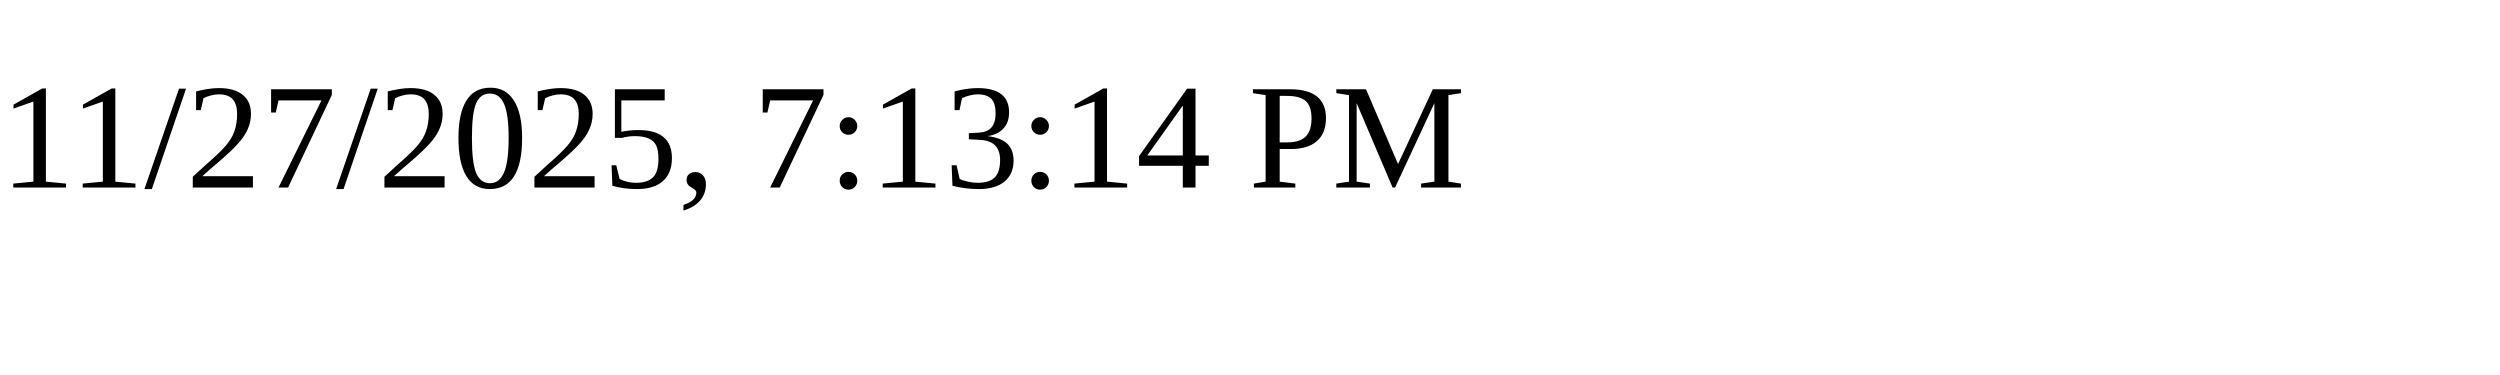
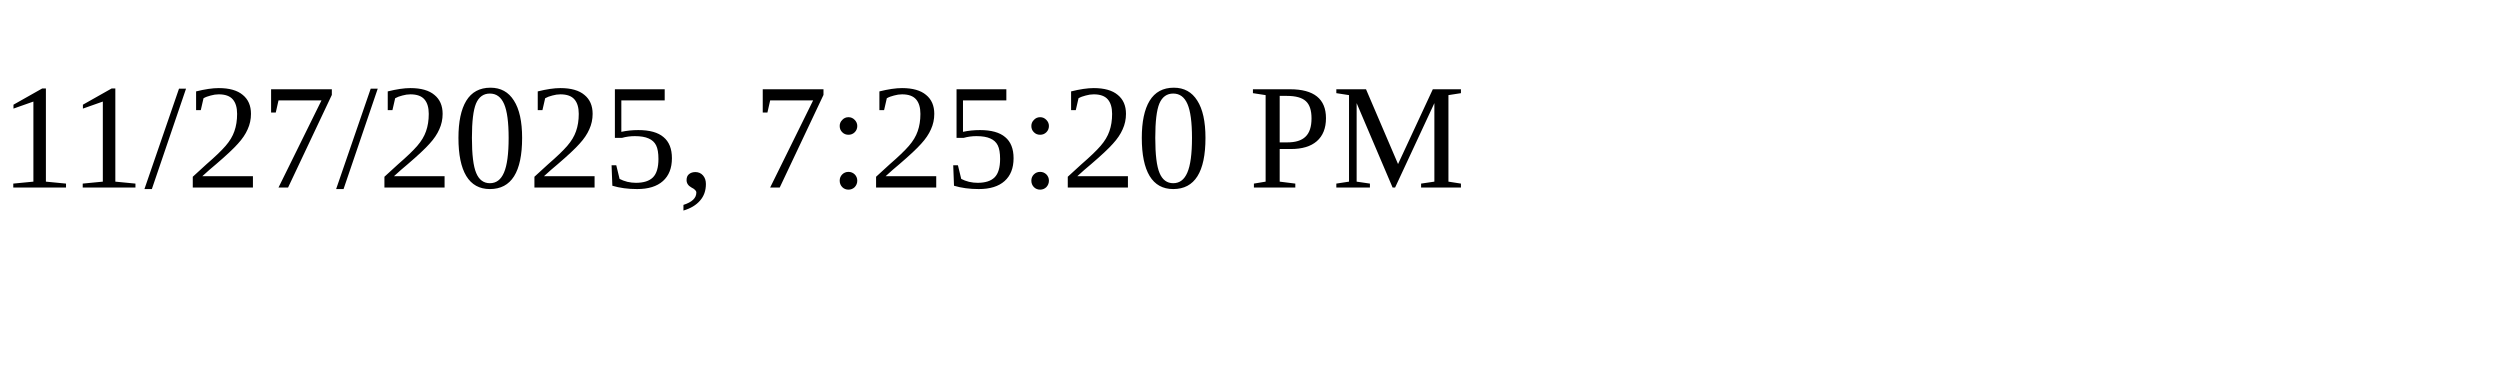
<svg xmlns="http://www.w3.org/2000/svg" height="30" width="200">
-   <text x="0" y="15">11/27/2025, 7:13:14 PM</text>
+   <text x="0" y="15">11/27/2025, 7:25:20 PM</text>
</svg>
